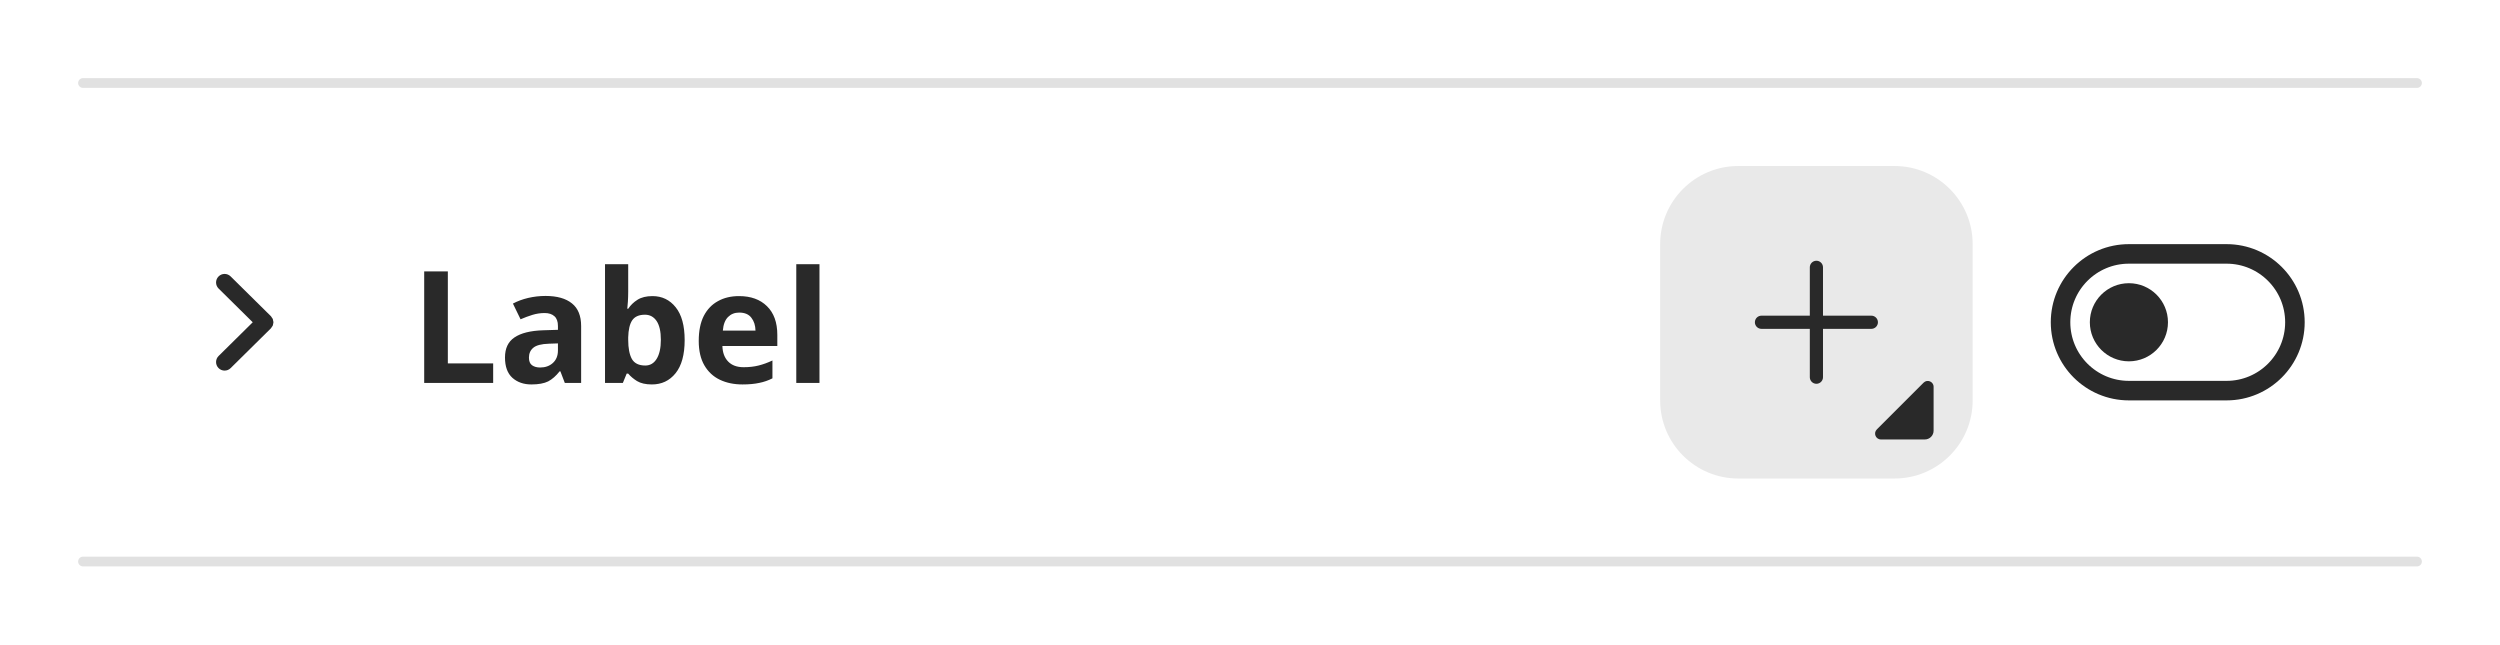
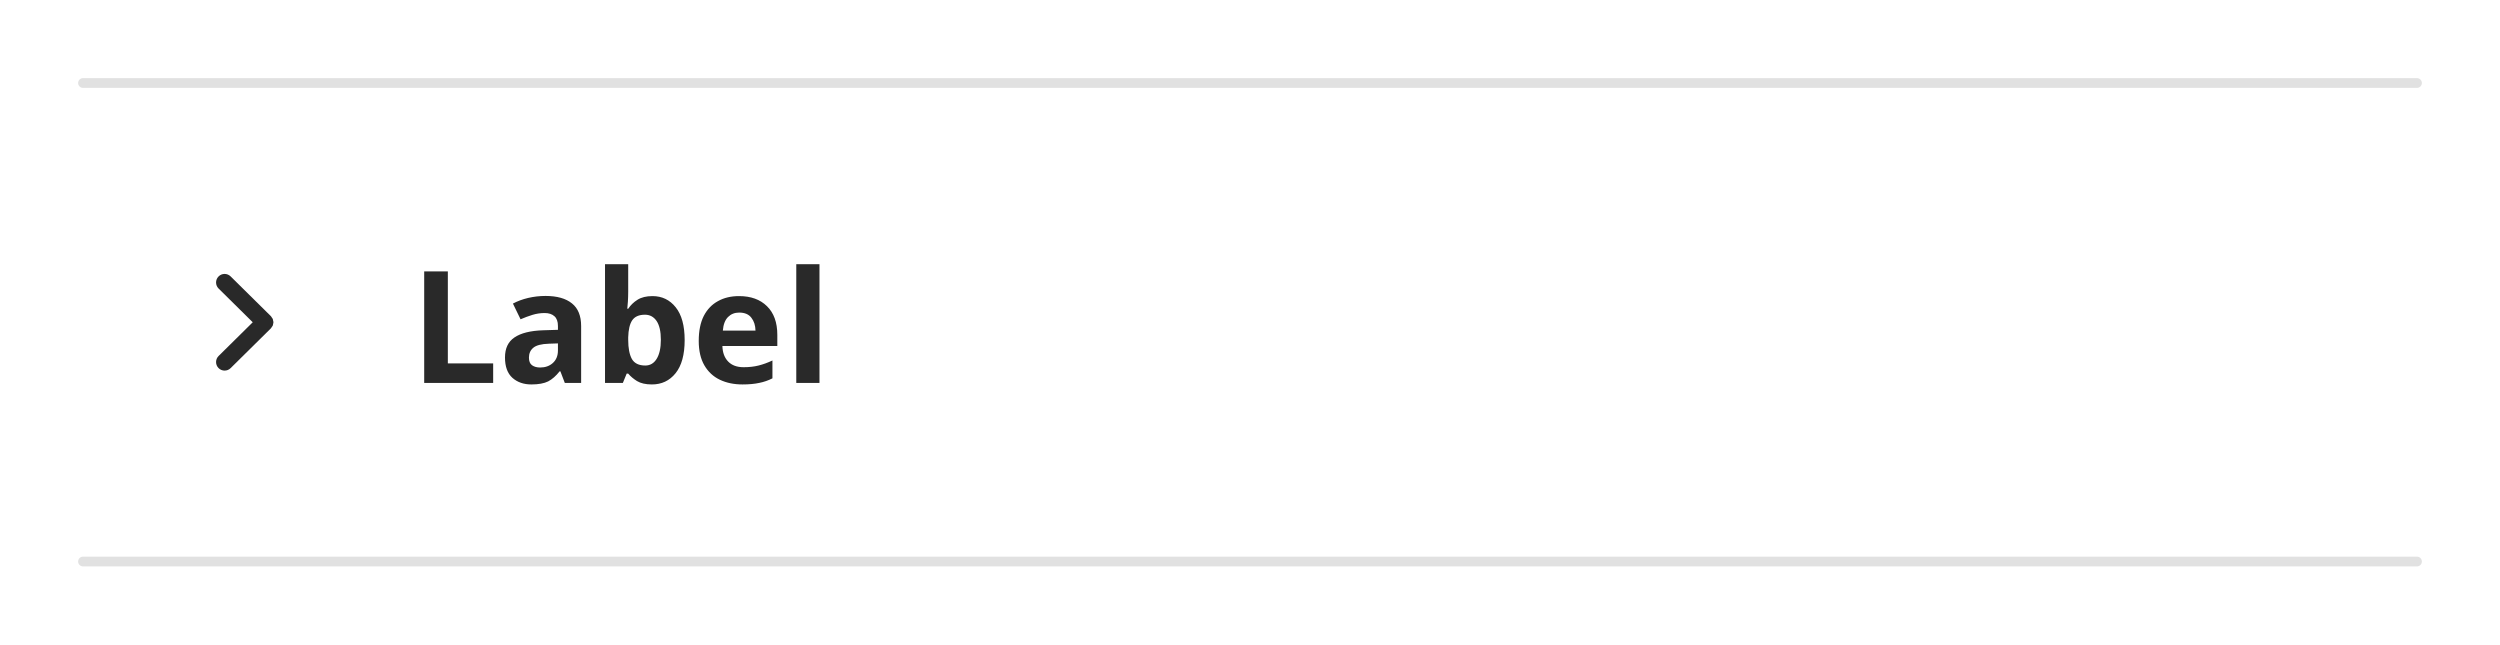
<svg xmlns="http://www.w3.org/2000/svg" width="256" height="66" viewBox="0 0 256 66">
  <rect data-part="container" data-tokens="width=field-width-large" x="8" y="8" width="240" height="50" rx="0" fill="none" />
  <rect data-part="container-divider" data-tokens="minWidth=bar-minimum-width-2x-small;height=bar-thickness-2x-small;fill=color-gray-200-light" x="8" y="8" width="240" height="1" rx="0.5" fill="rgb(225, 225, 225)" />
  <rect data-part="accordion-item" data-tokens="" x="8" y="9" width="240" height="49" rx="0" fill="none" />
  <rect data-part="header" data-tokens="paddingInlineStart=base-padding-horizontal-medium;paddingInlineEnd=base-padding-horizontal-medium;paddingBlockStart=list-item-padding-vertical-regular;paddingBlockEnd=list-item-padding-vertical-regular" x="8" y="9" width="240" height="48" rx="0" fill="none" />
  <g data-part="disclosure-icon" data-tokens="width=chevron-size-desktop-100;height=chevron-size-desktop-100;color=neutral-content-color-default">
    <rect x="20" y="28" width="10" height="10" fill="none" />
    <g transform="translate(20 28) scale(1)">
      <path d="m7.965,5.178c.012-.06.034-.117.034-.178s-.021-.118-.034-.178c-.011-.05-.011-.102-.03-.15-.023-.058-.068-.107-.104-.159-.029-.042-.046-.09-.084-.128-.001-.001-.003-.001-.004-.003s-.001-.003-.003-.004L3.615.303c-.344-.34-.897-.337-1.237.007s-.337.898.007,1.237l3.495,3.453-3.495,3.453c-.344.339-.347.894-.007,1.237.171.173.396.26.622.26.222,0,.444-.084.615-.253l4.125-4.075c.001-.001.001-.003.003-.004s.003-.001.004-.003c.037-.038.055-.085.084-.128.036-.053.081-.101.104-.159.02-.048.02-.1.03-.15Z" fill="rgb(41, 41, 41)" />
    </g>
  </g>
  <text data-part="title" data-tokens="color=neutral-content-color-default;fontSize=font-size-200;fontWeight=bold-font-weight;fontFamily=default-font-family;lineHeight=line-height-font-size-200;paddingInlineStart=base-padding-horizontal-medium;paddingInlineEnd=base-padding-horizontal-medium;paddingBlockStart=base-padding-vertical-large;paddingBlockEnd=base-padding-vertical-large" x="42" y="33" font-family="'Adobe Clean Spectrum VF', 'Adobe Clean Spectrum VF', adobe-clean-spectrum-vf, 'Adobe Clean', 'Source Sans 3', sans-serif" font-size="16" font-weight="700" dominant-baseline="central" fill="rgb(41, 41, 41)">Label</text>
-   <rect data-part="actions" data-tokens="gap=spacing-100" x="170" y="17" width="66" height="32" rx="0" fill="none" />
-   <rect data-part="actions-1" data-tokens="height=base-height-medium;paddingInlineStart=base-padding-vertical-medium;paddingInlineEnd=base-padding-vertical-medium;gap=base-gap-medium;cornerRadius=corner-radius-medium-size-medium;fill=color-gray-100-light" x="170" y="17" width="32" height="32" rx="8" fill="rgb(233, 233, 233)" />
-   <g data-part="actions-1.icon" data-tokens="color=neutral-content-color-default;width=workflow-icon-medium;height=workflow-icon-medium">
-     <rect x="177" y="24" width="18" height="18" fill="none" />
-     <g transform="translate(177 24) scale(0.9)">
-       <path d="m16.25,9.25h-5.5V3.75c0-.414-.336-.75-.75-.75s-.75.336-.75.75v5.5H3.75c-.414,0-.75.336-.75.75s.336.75.75.75h5.5v5.5c0,.414.336.75.75.75s.75-.336.75-.75v-5.5h5.5c.414,0,.75-.336.75-.75s-.336-.75-.75-.75Z" fill="rgb(41, 41, 41)" />
-     </g>
-   </g>
-   <g data-part="actions-1.hold-icon" data-tokens="color=neutral-content-color-default">
-     <rect x="192" y="39" width="6" height="6" fill="none" />
-     <g transform="translate(192 39) scale(1.2)">
-       <path d="m.154,4.146L4.147.154c.315-.315.854-.092.854.354l-.001,3.743c-0.0.414-.336.75-.75.75l-3.742-0c-.445-0-.668-.539-.354-.854Z" fill="rgb(41, 41, 41)" />
-     </g>
-   </g>
-   <rect data-part="actions-2" data-tokens="height=base-height-medium;gap=base-gap-medium" x="210" y="17" width="26" height="32" rx="0" fill="none" />
-   <rect data-part="actions-2.track" data-tokens="width=switch-control-width-medium;height=control-size-medium;cornerRadius=corner-radius-full;fill=color-gray-25-light;stroke=neutral-content-color-default;strokeWidth=border-width-200" x="210" y="25" width="26" height="16" rx="8" fill="rgb(255, 255, 255)" />
-   <rect x="211" y="26" width="24" height="14" rx="7" fill="none" stroke="rgb(41, 41, 41)" stroke-width="2" />
-   <rect data-part="actions-2.handle" data-tokens="width=switch-handle-size-medium;height=switch-handle-size-medium;fill=neutral-content-color-default;cornerRadius=corner-radius-full" x="214" y="29" width="8" height="8" rx="4" fill="rgb(41, 41, 41)" />
  <rect data-part="divider" data-tokens="minWidth=bar-minimum-width-2x-small;height=bar-thickness-2x-small;fill=color-gray-200-light" x="8" y="57" width="240" height="1" rx="0.5" fill="rgb(225, 225, 225)" />
</svg>
